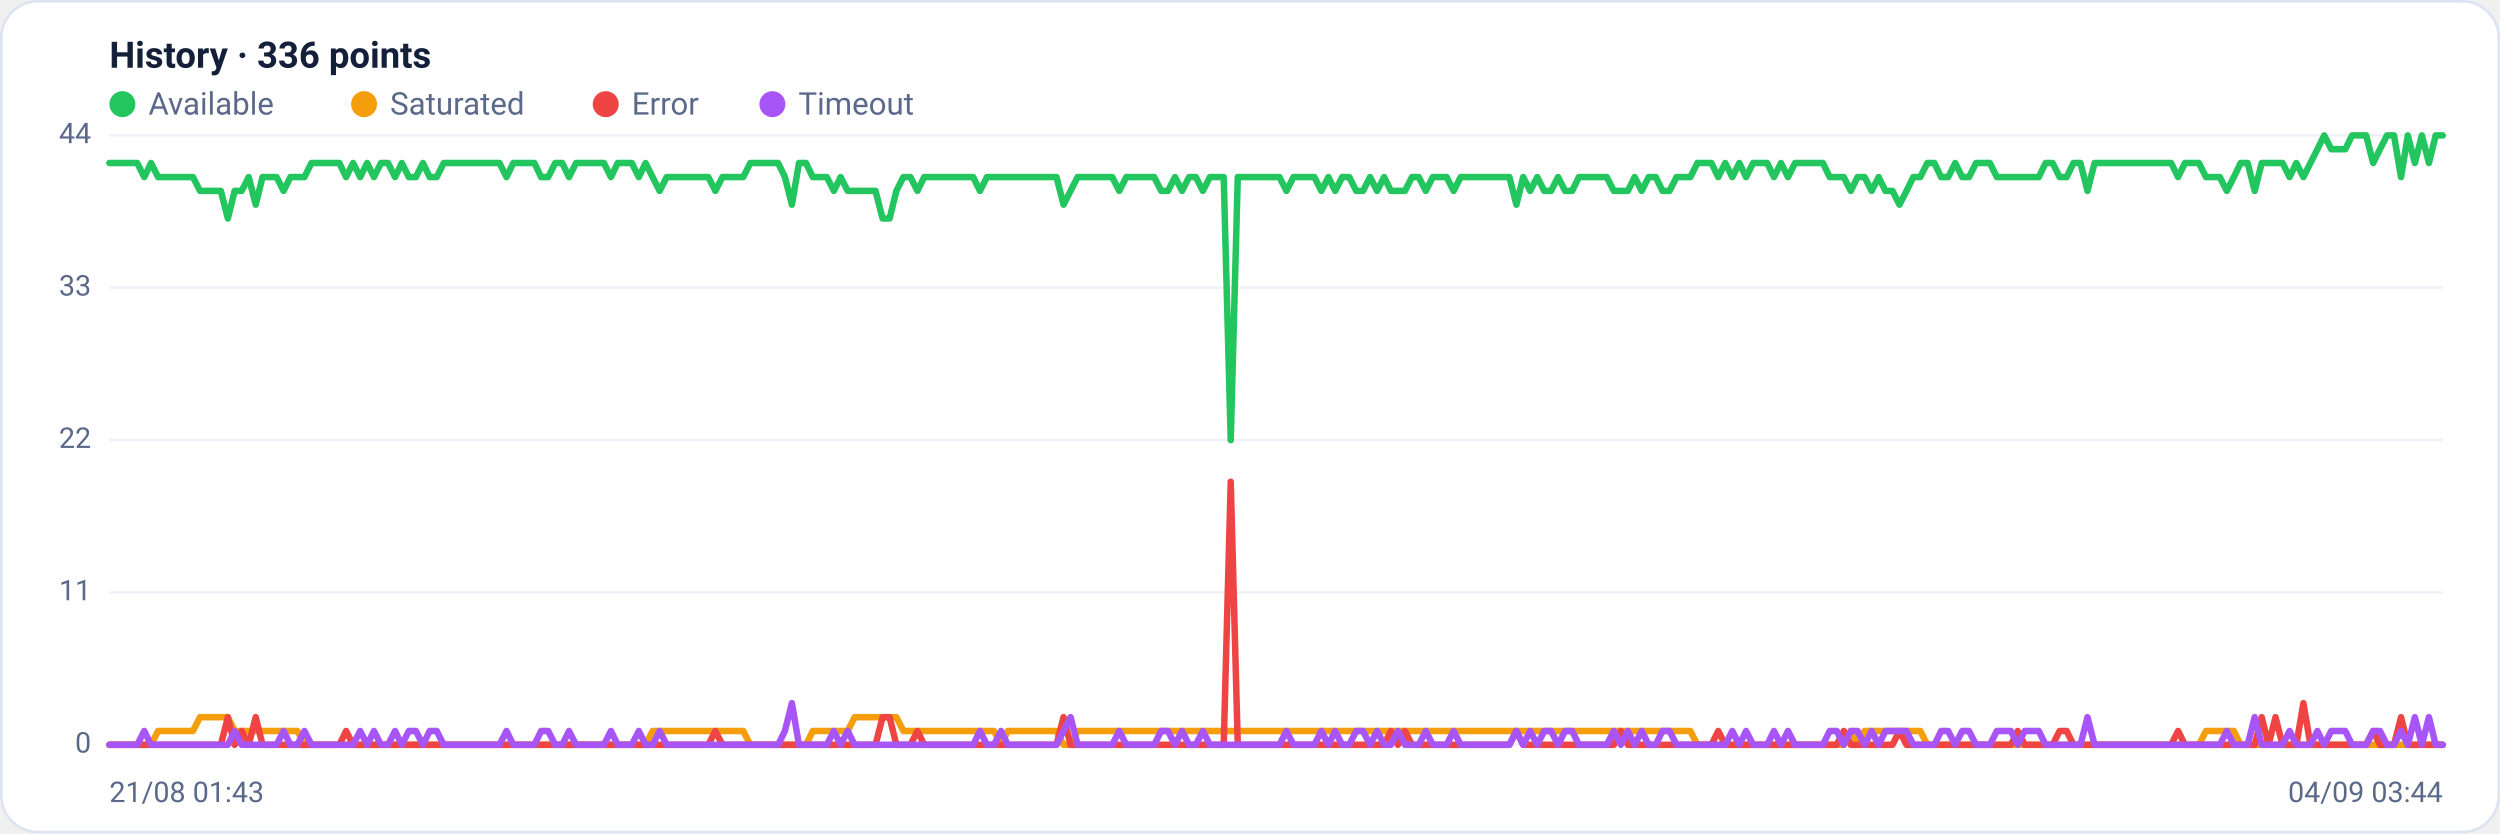
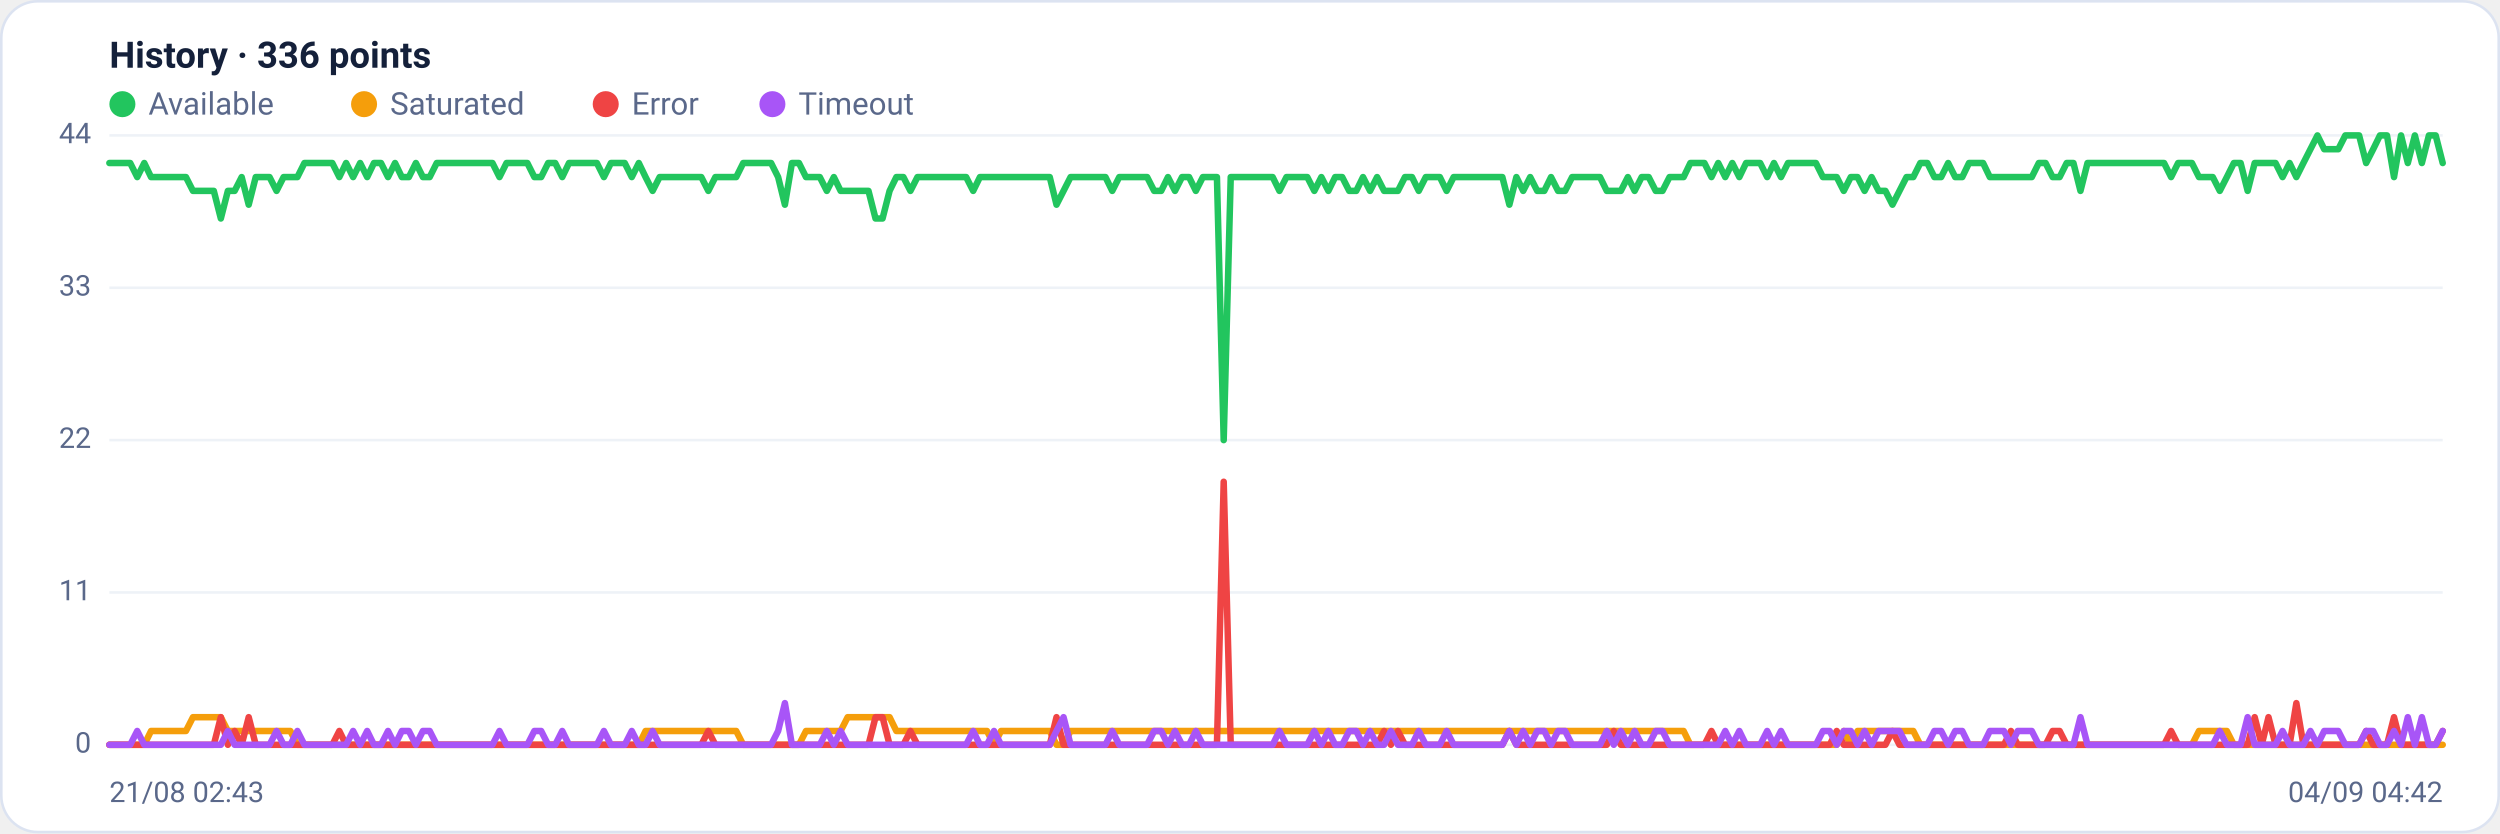
<svg xmlns="http://www.w3.org/2000/svg" viewBox="0 0 960 320" width="960" height="320" font-family="Segoe UI, system-ui, -apple-system, Roboto, Helvetica, Arial, sans-serif" role="img" aria-label="Availability history per region">
  <rect x="0.5" y="0.5" width="959" height="319" rx="14" fill="#ffffff" stroke="#dce3f1" />
  <text x="42" y="26" font-size="14" font-weight="600" fill="#14203a">History · 336 points</text>
  <circle cx="47" cy="40" r="5" fill="#22c55e" />
  <text x="57" y="44" font-size="12" fill="#5a688a">Available</text>
  <circle cx="139.8" cy="40" r="5" fill="#f59e0b" />
  <text x="149.8" y="44" font-size="12" fill="#5a688a">Saturated</text>
  <circle cx="232.6" cy="40" r="5" fill="#ef4444" />
  <text x="242.6" y="44" font-size="12" fill="#5a688a">Error</text>
  <circle cx="296.6" cy="40" r="5" fill="#a855f7" />
  <text x="306.6" y="44" font-size="12" fill="#5a688a">Timeout</text>
  <line x1="42" y1="286.0" x2="938" y2="286.0" stroke="#eef2f7" stroke-width="1" />
  <text x="35" y="289.0" text-anchor="end" font-size="11" fill="#5a688a">0</text>
  <line x1="42" y1="227.5" x2="938" y2="227.5" stroke="#eef2f7" stroke-width="1" />
  <text x="35" y="230.5" text-anchor="end" font-size="11" fill="#5a688a">11</text>
  <line x1="42" y1="169.0" x2="938" y2="169.0" stroke="#eef2f7" stroke-width="1" />
  <text x="35" y="172.0" text-anchor="end" font-size="11" fill="#5a688a">22</text>
  <line x1="42" y1="110.5" x2="938" y2="110.5" stroke="#eef2f7" stroke-width="1" />
  <text x="35" y="113.5" text-anchor="end" font-size="11" fill="#5a688a">33</text>
  <line x1="42" y1="52.0" x2="938" y2="52.0" stroke="#eef2f7" stroke-width="1" />
  <text x="35" y="55.0" text-anchor="end" font-size="11" fill="#5a688a">44</text>
-   <polyline fill="none" stroke="#22c55e" stroke-width="2.5" stroke-linejoin="round" stroke-linecap="round" points="42.0,62.6 44.7,62.6 47.3,62.6 50.0,62.6 52.7,62.6 55.4,68.0 58.0,62.6 60.7,68.0 63.4,68.0 66.1,68.0 68.7,68.0 71.4,68.0 74.1,68.0 76.8,73.3 79.4,73.3 82.1,73.3 84.8,73.3 87.5,83.9 90.1,73.3 92.8,73.3 95.5,68.0 98.2,78.6 100.8,68.0 103.5,68.0 106.2,68.0 108.9,73.3 111.5,68.0 114.2,68.0 116.9,68.0 119.6,62.6 122.2,62.6 124.9,62.6 127.6,62.6 130.3,62.6 132.9,68.0 135.6,62.6 138.3,68.0 141.0,62.6 143.6,68.0 146.3,62.6 149.0,62.6 151.7,68.0 154.3,62.6 157.0,68.0 159.7,68.0 162.4,62.6 165.0,68.0 167.7,68.0 170.4,62.6 173.1,62.6 175.7,62.6 178.4,62.6 181.1,62.6 183.8,62.6 186.4,62.6 189.1,62.6 191.8,62.6 194.5,68.0 197.1,62.6 199.8,62.6 202.5,62.6 205.2,62.6 207.8,68.0 210.5,68.0 213.2,62.6 215.9,62.6 218.5,68.0 221.2,62.6 223.9,62.6 226.5,62.6 229.2,62.6 231.9,62.6 234.6,68.0 237.2,62.6 239.9,62.6 242.6,62.6 245.3,68.0 247.9,62.6 250.6,68.0 253.3,73.3 256.0,68.0 258.6,68.0 261.3,68.0 264.0,68.0 266.7,68.0 269.3,68.0 272.0,68.0 274.7,73.3 277.4,68.0 280.0,68.0 282.7,68.0 285.4,68.0 288.1,62.6 290.7,62.6 293.4,62.6 296.1,62.6 298.8,62.6 301.4,68.0 304.1,78.6 306.8,62.6 309.5,62.6 312.1,68.0 314.8,68.0 317.5,68.0 320.2,73.3 322.8,68.0 325.5,73.3 328.2,73.3 330.9,73.3 333.5,73.3 336.2,73.3 338.9,83.9 341.6,83.9 344.2,73.3 346.9,68.0 349.6,68.0 352.3,73.3 354.9,68.0 357.6,68.0 360.3,68.0 363.0,68.0 365.6,68.0 368.3,68.0 371.0,68.0 373.7,68.0 376.3,73.3 379.0,68.0 381.7,68.0 384.4,68.0 387.0,68.0 389.7,68.0 392.4,68.0 395.1,68.0 397.7,68.0 400.4,68.0 403.1,68.0 405.7,68.0 408.4,78.6 411.1,73.3 413.8,68.0 416.4,68.0 419.1,68.0 421.8,68.0 424.5,68.0 427.1,68.0 429.8,73.3 432.5,68.0 435.2,68.0 437.8,68.0 440.5,68.0 443.2,68.0 445.9,73.3 448.5,73.3 451.2,68.0 453.9,73.3 456.6,68.0 459.2,68.0 461.9,73.3 464.6,68.0 467.3,68.0 469.9,68.0 472.6,169.0 475.3,68.0 478.0,68.0 480.6,68.0 483.3,68.0 486.0,68.0 488.7,68.0 491.3,68.0 494.0,73.3 496.7,68.0 499.4,68.0 502.0,68.0 504.7,68.0 507.4,73.3 510.1,68.0 512.7,73.3 515.4,68.0 518.1,68.0 520.8,73.3 523.4,73.3 526.1,68.0 528.8,73.3 531.5,68.0 534.1,73.3 536.8,73.3 539.5,73.3 542.2,68.0 544.8,68.0 547.5,73.3 550.2,68.0 552.9,68.0 555.5,68.0 558.2,73.3 560.9,68.0 563.6,68.0 566.2,68.0 568.9,68.0 571.6,68.0 574.3,68.0 576.9,68.0 579.6,68.0 582.3,78.6 584.9,68.0 587.6,73.3 590.3,68.0 593.0,73.3 595.6,73.3 598.3,68.0 601.0,73.3 603.7,73.3 606.3,68.0 609.0,68.0 611.7,68.0 614.4,68.0 617.0,68.0 619.7,73.3 622.4,73.3 625.1,73.3 627.7,68.0 630.4,73.3 633.1,68.0 635.8,68.0 638.4,73.3 641.1,73.3 643.8,68.0 646.5,68.0 649.1,68.0 651.8,62.6 654.5,62.6 657.2,62.6 659.8,68.0 662.5,62.6 665.2,68.0 667.9,62.6 670.5,68.0 673.2,62.6 675.9,62.6 678.6,62.6 681.2,68.0 683.9,62.6 686.6,68.0 689.3,62.6 691.9,62.6 694.6,62.6 697.3,62.6 700.0,62.6 702.6,68.0 705.3,68.0 708.0,68.0 710.7,73.3 713.3,68.0 716.0,68.0 718.7,73.3 721.4,68.0 724.0,73.3 726.7,73.3 729.4,78.6 732.1,73.3 734.7,68.0 737.4,68.0 740.1,62.6 742.8,62.6 745.4,68.0 748.1,68.0 750.8,62.6 753.5,68.0 756.1,68.0 758.8,62.6 761.5,62.6 764.1,62.6 766.8,68.0 769.5,68.0 772.2,68.0 774.8,68.0 777.5,68.0 780.2,68.0 782.9,68.0 785.5,62.6 788.2,62.6 790.9,68.0 793.6,68.0 796.2,62.6 798.9,62.6 801.6,73.3 804.3,62.6 806.9,62.6 809.6,62.6 812.3,62.6 815.0,62.6 817.6,62.6 820.3,62.6 823.0,62.6 825.7,62.6 828.3,62.6 831.0,62.6 833.7,62.6 836.4,68.0 839.0,62.6 841.7,62.6 844.4,62.6 847.1,68.0 849.7,68.0 852.4,68.0 855.1,73.3 857.8,68.0 860.4,62.6 863.1,62.6 865.8,73.3 868.5,62.6 871.1,62.6 873.8,62.6 876.5,62.6 879.2,68.0 881.8,62.6 884.5,68.0 887.2,62.6 889.9,57.3 892.5,52.0 895.2,57.3 897.9,57.3 900.6,57.3 903.2,52.0 905.9,52.0 908.6,52.0 911.3,62.6 913.9,57.3 916.6,52.0 919.3,52.0 922.0,68.0 924.6,52.0 927.3,62.6 930.0,52.0 932.7,62.6 935.3,52.0 938.0,52.0" />
-   <polyline fill="none" stroke="#f59e0b" stroke-width="2.5" stroke-linejoin="round" stroke-linecap="round" points="42.0,286.0 44.7,286.0 47.3,286.0 50.0,286.0 52.7,286.0 55.4,286.0 58.0,286.0 60.7,280.7 63.4,280.7 66.1,280.7 68.7,280.7 71.4,280.7 74.1,280.7 76.8,275.4 79.4,275.4 82.1,275.4 84.8,275.4 87.5,275.4 90.1,280.7 92.8,280.7 95.5,280.7 98.2,280.7 100.8,280.7 103.5,280.7 106.2,280.7 108.9,280.7 111.5,280.7 114.2,280.7 116.9,286.0 119.6,286.0 122.2,286.0 124.9,286.0 127.6,286.0 130.3,286.0 132.9,286.0 135.6,286.0 138.3,286.0 141.0,286.0 143.6,286.0 146.3,286.0 149.0,286.0 151.7,286.0 154.3,286.0 157.0,286.0 159.7,286.0 162.4,286.0 165.0,286.0 167.7,286.0 170.4,286.0 173.1,286.0 175.7,286.0 178.4,286.0 181.1,286.0 183.8,286.0 186.4,286.0 189.1,286.0 191.8,286.0 194.5,286.0 197.1,286.0 199.8,286.0 202.5,286.0 205.2,286.0 207.8,286.0 210.5,286.0 213.2,286.0 215.9,286.0 218.5,286.0 221.2,286.0 223.9,286.0 226.5,286.0 229.2,286.0 231.9,286.0 234.6,286.0 237.2,286.0 239.9,286.0 242.6,286.0 245.3,286.0 247.9,286.0 250.6,280.7 253.3,280.7 256.0,280.7 258.6,280.7 261.3,280.7 264.0,280.7 266.7,280.7 269.3,280.7 272.0,280.7 274.7,280.7 277.4,280.7 280.0,280.7 282.7,280.7 285.4,280.7 288.1,286.0 290.7,286.0 293.4,286.0 296.1,286.0 298.8,286.0 301.4,286.0 304.1,286.0 306.8,286.0 309.5,286.0 312.1,280.7 314.8,280.7 317.5,280.7 320.2,280.7 322.8,280.7 325.5,280.7 328.2,275.4 330.9,275.4 333.5,275.4 336.2,275.4 338.9,275.4 341.6,275.4 344.2,275.4 346.9,280.7 349.6,280.7 352.3,280.7 354.9,280.7 357.6,280.7 360.3,280.7 363.0,280.7 365.6,280.7 368.3,280.7 371.0,280.7 373.7,280.7 376.3,280.7 379.0,280.7 381.7,280.7 384.4,286.0 387.0,280.7 389.7,280.7 392.4,280.7 395.1,280.7 397.7,280.7 400.4,280.7 403.1,280.7 405.7,280.7 408.4,286.0 411.1,286.0 413.8,280.7 416.4,280.7 419.1,280.7 421.8,280.7 424.5,280.7 427.1,280.7 429.8,280.7 432.5,280.7 435.2,280.7 437.8,280.7 440.5,280.7 443.2,280.7 445.9,280.7 448.5,280.7 451.2,280.7 453.9,280.7 456.6,280.7 459.2,280.7 461.9,280.7 464.6,280.7 467.3,280.7 469.9,280.7 472.6,280.7 475.3,280.7 478.0,280.7 480.6,280.7 483.3,280.7 486.0,280.7 488.7,280.7 491.3,280.7 494.0,280.7 496.7,280.7 499.4,280.7 502.0,280.7 504.7,280.7 507.4,280.7 510.1,280.7 512.7,280.7 515.4,280.7 518.1,280.7 520.8,280.7 523.4,280.7 526.1,280.7 528.8,280.7 531.5,280.7 534.1,280.7 536.8,280.7 539.5,280.7 542.2,280.7 544.8,280.7 547.5,280.7 550.2,280.7 552.9,280.7 555.5,280.7 558.2,280.7 560.9,280.7 563.6,280.7 566.2,280.7 568.9,280.7 571.6,280.7 574.3,280.7 576.9,280.7 579.6,280.7 582.3,280.7 584.9,280.7 587.6,280.7 590.3,280.7 593.0,280.7 595.6,280.7 598.3,280.7 601.0,280.7 603.7,280.7 606.3,280.7 609.0,280.7 611.7,280.7 614.4,280.7 617.0,280.7 619.7,280.7 622.4,280.7 625.1,280.7 627.7,280.7 630.4,280.7 633.1,280.7 635.8,280.7 638.4,280.7 641.1,280.7 643.8,280.7 646.5,280.7 649.1,280.7 651.8,286.0 654.5,286.0 657.2,286.0 659.8,286.0 662.5,286.0 665.2,286.0 667.9,286.0 670.5,286.0 673.2,286.0 675.9,286.0 678.6,286.0 681.2,286.0 683.9,286.0 686.6,286.0 689.3,286.0 691.9,286.0 694.6,286.0 697.3,286.0 700.0,286.0 702.6,286.0 705.3,286.0 708.0,286.0 710.7,280.7 713.3,286.0 716.0,280.7 718.7,280.7 721.4,280.7 724.0,280.7 726.7,280.7 729.4,280.7 732.1,280.7 734.7,280.7 737.4,280.7 740.1,286.0 742.8,286.0 745.4,286.0 748.1,286.0 750.8,286.0 753.5,286.0 756.1,286.0 758.8,286.0 761.5,286.0 764.1,286.0 766.8,286.0 769.5,286.0 772.2,286.0 774.8,286.0 777.5,286.0 780.2,286.0 782.9,286.0 785.5,286.0 788.2,286.0 790.9,286.0 793.6,286.0 796.2,286.0 798.9,286.0 801.6,286.0 804.3,286.0 806.9,286.0 809.6,286.0 812.3,286.0 815.0,286.0 817.6,286.0 820.3,286.0 823.0,286.0 825.7,286.0 828.3,286.0 831.0,286.0 833.7,286.0 836.4,286.0 839.0,286.0 841.7,286.0 844.4,286.0 847.1,280.7 849.7,280.7 852.4,280.7 855.1,280.7 857.8,280.7 860.4,286.0 863.1,286.0 865.8,286.0 868.5,286.0 871.1,286.0 873.8,286.0 876.5,286.0 879.2,286.0 881.8,286.0 884.5,286.0 887.2,286.0 889.9,286.0 892.5,286.0 895.2,286.0 897.9,286.0 900.6,286.0 903.2,286.0 905.9,286.0 908.6,286.0 911.3,286.0 913.9,286.0 916.6,286.0 919.3,286.0 922.0,286.0 924.6,286.0 927.3,286.0 930.0,286.0 932.7,286.0 935.3,286.0 938.0,286.0" />
-   <polyline fill="none" stroke="#ef4444" stroke-width="2.5" stroke-linejoin="round" stroke-linecap="round" points="42.0,286.0 44.7,286.0 47.3,286.0 50.0,286.0 52.7,286.0 55.4,286.0 58.0,286.0 60.7,286.0 63.4,286.0 66.1,286.0 68.7,286.0 71.4,286.0 74.1,286.0 76.8,286.0 79.4,286.0 82.1,286.0 84.8,286.0 87.5,275.4 90.1,286.0 92.8,280.7 95.5,286.0 98.2,275.4 100.8,286.0 103.5,286.0 106.2,286.0 108.9,286.0 111.5,286.0 114.2,286.0 116.9,286.0 119.6,286.0 122.2,286.0 124.9,286.0 127.6,286.0 130.3,286.0 132.9,280.7 135.6,286.0 138.3,286.0 141.0,286.0 143.6,286.0 146.3,286.0 149.0,286.0 151.7,286.0 154.3,286.0 157.0,286.0 159.7,286.0 162.4,286.0 165.0,286.0 167.7,286.0 170.4,286.0 173.1,286.0 175.7,286.0 178.4,286.0 181.1,286.0 183.8,286.0 186.4,286.0 189.1,286.0 191.8,286.0 194.5,286.0 197.1,286.0 199.8,286.0 202.5,286.0 205.2,286.0 207.8,286.0 210.5,286.0 213.2,286.0 215.9,286.0 218.5,286.0 221.2,286.0 223.9,286.0 226.5,286.0 229.2,286.0 231.9,286.0 234.6,286.0 237.2,286.0 239.9,286.0 242.6,286.0 245.3,286.0 247.9,286.0 250.6,286.0 253.3,286.0 256.0,286.0 258.6,286.0 261.3,286.0 264.0,286.0 266.7,286.0 269.3,286.0 272.0,286.0 274.7,280.7 277.4,286.0 280.0,286.0 282.7,286.0 285.4,286.0 288.1,286.0 290.7,286.0 293.4,286.0 296.1,286.0 298.8,286.0 301.4,286.0 304.1,286.0 306.8,286.0 309.5,286.0 312.1,286.0 314.8,286.0 317.5,286.0 320.2,286.0 322.8,286.0 325.5,286.0 328.2,286.0 330.9,286.0 333.5,286.0 336.2,286.0 338.9,275.4 341.6,275.4 344.2,286.0 346.9,286.0 349.6,286.0 352.3,280.7 354.9,286.0 357.6,286.0 360.3,286.0 363.0,286.0 365.6,286.0 368.3,286.0 371.0,286.0 373.7,286.0 376.3,286.0 379.0,286.0 381.7,286.0 384.4,286.0 387.0,286.0 389.7,286.0 392.4,286.0 395.1,286.0 397.7,286.0 400.4,286.0 403.1,286.0 405.7,286.0 408.4,275.4 411.1,286.0 413.8,286.0 416.4,286.0 419.1,286.0 421.8,286.0 424.5,286.0 427.1,286.0 429.8,286.0 432.5,286.0 435.2,286.0 437.8,286.0 440.5,286.0 443.2,286.0 445.9,286.0 448.5,286.0 451.2,286.0 453.9,286.0 456.6,286.0 459.2,286.0 461.9,286.0 464.6,286.0 467.3,286.0 469.9,286.0 472.6,185.0 475.3,286.0 478.0,286.0 480.6,286.0 483.3,286.0 486.0,286.0 488.7,286.0 491.3,286.0 494.0,286.0 496.7,286.0 499.4,286.0 502.0,286.0 504.7,286.0 507.4,286.0 510.1,286.0 512.7,286.0 515.4,286.0 518.1,286.0 520.8,286.0 523.4,286.0 526.1,286.0 528.8,286.0 531.5,286.0 534.1,280.7 536.8,286.0 539.5,280.7 542.2,286.0 544.8,286.0 547.5,286.0 550.2,286.0 552.9,286.0 555.5,286.0 558.2,286.0 560.9,286.0 563.6,286.0 566.2,286.0 568.9,286.0 571.6,286.0 574.3,286.0 576.9,286.0 579.6,286.0 582.3,280.7 584.9,286.0 587.6,286.0 590.3,286.0 593.0,286.0 595.6,286.0 598.3,286.0 601.0,286.0 603.7,286.0 606.3,286.0 609.0,286.0 611.7,286.0 614.4,286.0 617.0,286.0 619.7,286.0 622.4,280.7 625.1,286.0 627.7,286.0 630.4,286.0 633.1,286.0 635.8,286.0 638.4,286.0 641.1,286.0 643.8,286.0 646.5,286.0 649.1,286.0 651.8,286.0 654.5,286.0 657.2,286.0 659.8,280.7 662.5,286.0 665.2,286.0 667.9,286.0 670.5,286.0 673.2,286.0 675.9,286.0 678.6,286.0 681.2,286.0 683.9,286.0 686.6,286.0 689.3,286.0 691.9,286.0 694.6,286.0 697.3,286.0 700.0,286.0 702.6,286.0 705.3,286.0 708.0,280.7 710.7,286.0 713.3,286.0 716.0,286.0 718.7,286.0 721.4,286.0 724.0,286.0 726.7,286.0 729.4,280.7 732.1,286.0 734.7,286.0 737.4,286.0 740.1,286.0 742.8,286.0 745.4,286.0 748.1,286.0 750.8,286.0 753.5,286.0 756.1,286.0 758.8,286.0 761.5,286.0 764.1,286.0 766.8,286.0 769.5,286.0 772.2,286.0 774.8,280.7 777.5,286.0 780.2,286.0 782.9,286.0 785.5,286.0 788.2,286.0 790.9,280.7 793.6,280.7 796.2,286.0 798.9,286.0 801.6,286.0 804.3,286.0 806.9,286.0 809.6,286.0 812.3,286.0 815.0,286.0 817.6,286.0 820.3,286.0 823.0,286.0 825.7,286.0 828.3,286.0 831.0,286.0 833.7,286.0 836.4,280.7 839.0,286.0 841.7,286.0 844.4,286.0 847.1,286.0 849.7,286.0 852.4,286.0 855.1,286.0 857.8,286.0 860.4,286.0 863.1,286.0 865.8,286.0 868.5,275.4 871.1,286.0 873.8,275.4 876.5,286.0 879.2,286.0 881.8,286.0 884.5,270.0 887.2,286.0 889.9,286.0 892.5,286.0 895.2,286.0 897.9,286.0 900.6,286.0 903.2,286.0 905.9,286.0 908.6,286.0 911.3,280.7 913.9,286.0 916.6,286.0 919.3,286.0 922.0,275.4 924.6,286.0 927.3,286.0 930.0,286.0 932.7,286.0 935.3,286.0 938.0,286.0" />
-   <polyline fill="none" stroke="#a855f7" stroke-width="2.5" stroke-linejoin="round" stroke-linecap="round" points="42.0,286.0 44.7,286.0 47.3,286.0 50.0,286.0 52.7,286.0 55.4,280.7 58.0,286.0 60.7,286.0 63.4,286.0 66.1,286.0 68.7,286.0 71.4,286.0 74.1,286.0 76.8,286.0 79.4,286.0 82.1,286.0 84.8,286.0 87.5,286.0 90.1,280.7 92.8,286.0 95.5,286.0 98.2,286.0 100.8,286.0 103.5,286.0 106.2,286.0 108.9,280.7 111.5,286.0 114.2,286.0 116.9,280.7 119.6,286.0 122.2,286.0 124.9,286.0 127.6,286.0 130.3,286.0 132.9,286.0 135.6,286.0 138.3,280.7 141.0,286.0 143.6,280.7 146.3,286.0 149.0,286.0 151.7,280.7 154.3,286.0 157.0,280.7 159.7,280.7 162.4,286.0 165.0,280.7 167.7,280.7 170.4,286.0 173.1,286.0 175.7,286.0 178.4,286.0 181.1,286.0 183.8,286.0 186.4,286.0 189.1,286.0 191.8,286.0 194.5,280.7 197.1,286.0 199.8,286.0 202.5,286.0 205.2,286.0 207.8,280.7 210.5,280.7 213.2,286.0 215.9,286.0 218.5,280.7 221.2,286.0 223.9,286.0 226.5,286.0 229.2,286.0 231.9,286.0 234.6,280.7 237.2,286.0 239.9,286.0 242.6,286.0 245.3,280.7 247.9,286.0 250.6,286.0 253.3,280.7 256.0,286.0 258.6,286.0 261.3,286.0 264.0,286.0 266.7,286.0 269.3,286.0 272.0,286.0 274.7,286.0 277.4,286.0 280.0,286.0 282.7,286.0 285.4,286.0 288.1,286.0 290.7,286.0 293.4,286.0 296.1,286.0 298.8,286.0 301.4,280.7 304.1,270.0 306.8,286.0 309.5,286.0 312.1,286.0 314.8,286.0 317.5,286.0 320.2,280.7 322.8,286.0 325.5,280.7 328.2,286.0 330.9,286.0 333.5,286.0 336.2,286.0 338.9,286.0 341.6,286.0 344.2,286.0 346.9,286.0 349.6,286.0 352.3,286.0 354.9,286.0 357.6,286.0 360.3,286.0 363.0,286.0 365.6,286.0 368.3,286.0 371.0,286.0 373.7,286.0 376.3,280.7 379.0,286.0 381.7,286.0 384.4,280.7 387.0,286.0 389.7,286.0 392.4,286.0 395.1,286.0 397.7,286.0 400.4,286.0 403.1,286.0 405.7,286.0 408.4,280.7 411.1,275.4 413.8,286.0 416.4,286.0 419.1,286.0 421.8,286.0 424.5,286.0 427.1,286.0 429.8,280.7 432.5,286.0 435.2,286.0 437.8,286.0 440.5,286.0 443.2,286.0 445.9,280.7 448.5,280.7 451.2,286.0 453.9,280.7 456.6,286.0 459.2,286.0 461.9,280.7 464.6,286.0 467.3,286.0 469.9,286.0 472.6,286.0 475.3,286.0 478.0,286.0 480.6,286.0 483.3,286.0 486.0,286.0 488.7,286.0 491.3,286.0 494.0,280.7 496.7,286.0 499.4,286.0 502.0,286.0 504.7,286.0 507.4,280.7 510.1,286.0 512.7,280.7 515.4,286.0 518.1,286.0 520.8,280.7 523.4,280.7 526.1,286.0 528.8,280.7 531.5,286.0 534.1,286.0 536.8,280.7 539.5,286.0 542.2,286.0 544.8,286.0 547.5,280.7 550.2,286.0 552.9,286.0 555.5,286.0 558.2,280.7 560.9,286.0 563.6,286.0 566.2,286.0 568.9,286.0 571.6,286.0 574.3,286.0 576.9,286.0 579.6,286.0 582.3,280.7 584.9,286.0 587.6,280.7 590.3,286.0 593.0,280.7 595.6,280.7 598.3,286.0 601.0,280.7 603.7,280.7 606.3,286.0 609.0,286.0 611.7,286.0 614.4,286.0 617.0,286.0 619.7,280.7 622.4,286.0 625.1,280.7 627.7,286.0 630.4,280.7 633.1,286.0 635.8,286.0 638.4,280.7 641.1,280.7 643.8,286.0 646.5,286.0 649.1,286.0 651.8,286.0 654.5,286.0 657.2,286.0 659.8,286.0 662.5,286.0 665.2,280.7 667.9,286.0 670.5,280.7 673.2,286.0 675.9,286.0 678.6,286.0 681.2,280.7 683.9,286.0 686.6,280.7 689.3,286.0 691.9,286.0 694.6,286.0 697.3,286.0 700.0,286.0 702.6,280.7 705.3,280.7 708.0,286.0 710.7,280.7 713.3,280.7 716.0,286.0 718.7,280.7 721.4,286.0 724.0,280.7 726.7,280.7 729.4,280.7 732.1,280.7 734.7,286.0 737.4,286.0 740.1,286.0 742.8,286.0 745.4,280.7 748.1,280.7 750.8,286.0 753.5,280.7 756.1,280.7 758.8,286.0 761.5,286.0 764.1,286.0 766.8,280.7 769.5,280.7 772.2,280.7 774.8,286.0 777.5,280.7 780.2,280.7 782.9,280.7 785.5,286.0 788.2,286.0 790.9,286.0 793.6,286.0 796.2,286.0 798.9,286.0 801.6,275.4 804.3,286.0 806.9,286.0 809.6,286.0 812.3,286.0 815.0,286.0 817.6,286.0 820.3,286.0 823.0,286.0 825.7,286.0 828.3,286.0 831.0,286.0 833.7,286.0 836.4,286.0 839.0,286.0 841.7,286.0 844.4,286.0 847.1,286.0 849.7,286.0 852.4,286.0 855.1,280.7 857.8,286.0 860.4,286.0 863.1,286.0 865.8,275.4 868.5,286.0 871.1,286.0 873.8,286.0 876.5,286.0 879.2,280.7 881.8,286.0 884.5,286.0 887.2,286.0 889.9,280.7 892.5,286.0 895.2,280.7 897.9,280.7 900.6,280.7 903.2,286.0 905.9,286.0 908.6,286.0 911.3,280.7 913.9,280.7 916.6,286.0 919.3,286.0 922.0,280.7 924.6,286.0 927.3,275.4 930.0,286.0 932.7,275.4 935.3,286.0 938.0,286.0" />
-   <text x="42" y="308" font-size="11" fill="#5a688a">21/08 01:43</text>
-   <text x="938" y="308" text-anchor="end" font-size="11" fill="#5a688a">04/09 03:44</text>
+   <polyline fill="none" stroke="#22c55e" stroke-width="2.5" stroke-linejoin="round" stroke-linecap="round" points="42.0,62.6 44.7,62.6 47.3,62.6 50.0,62.6 52.7,68.0 55.4,62.6 58.0,68.0 60.7,68.0 63.4,68.0 66.1,68.0 68.7,68.0 71.4,68.0 74.1,73.3 76.8,73.3 79.4,73.3 82.1,73.3 84.8,83.9 87.5,73.3 90.1,73.3 92.8,68.0 95.5,78.6 98.2,68.0 100.8,68.0 103.5,68.0 106.2,73.3 108.9,68.0 111.5,68.0 114.2,68.0 116.9,62.6 119.6,62.6 122.2,62.6 124.9,62.6 127.6,62.6 130.3,68.0 132.9,62.6 135.6,68.0 138.3,62.6 141.0,68.0 143.6,62.6 146.3,62.6 149.0,68.0 151.7,62.6 154.3,68.0 157.0,68.0 159.7,62.6 162.4,68.0 165.0,68.0 167.7,62.6 170.4,62.6 173.1,62.6 175.7,62.6 178.4,62.6 181.1,62.6 183.8,62.6 186.4,62.6 189.1,62.6 191.8,68.0 194.5,62.6 197.1,62.6 199.8,62.6 202.5,62.6 205.2,68.0 207.8,68.0 210.5,62.6 213.2,62.6 215.9,68.0 218.5,62.6 221.2,62.6 223.9,62.6 226.5,62.6 229.2,62.6 231.9,68.0 234.6,62.6 237.2,62.6 239.9,62.6 242.6,68.0 245.3,62.6 247.9,68.0 250.6,73.3 253.3,68.0 256.0,68.0 258.6,68.0 261.3,68.0 264.0,68.0 266.7,68.0 269.3,68.0 272.0,73.3 274.7,68.0 277.4,68.0 280.0,68.0 282.7,68.0 285.4,62.6 288.1,62.6 290.7,62.6 293.4,62.6 296.1,62.6 298.8,68.0 301.4,78.6 304.1,62.6 306.8,62.6 309.5,68.0 312.1,68.0 314.8,68.0 317.5,73.3 320.2,68.0 322.8,73.3 325.5,73.3 328.2,73.3 330.9,73.3 333.5,73.3 336.2,83.9 338.9,83.9 341.6,73.3 344.2,68.0 346.9,68.0 349.6,73.3 352.3,68.0 354.9,68.0 357.6,68.0 360.3,68.0 363.0,68.0 365.6,68.0 368.3,68.0 371.0,68.0 373.7,73.3 376.3,68.0 379.0,68.0 381.7,68.0 384.4,68.0 387.0,68.0 389.7,68.0 392.4,68.0 395.1,68.0 397.7,68.0 400.4,68.0 403.1,68.0 405.7,78.6 408.4,73.3 411.1,68.0 413.8,68.0 416.4,68.0 419.1,68.0 421.8,68.0 424.5,68.0 427.1,73.3 429.8,68.0 432.5,68.0 435.2,68.0 437.8,68.0 440.5,68.0 443.2,73.3 445.9,73.3 448.5,68.0 451.2,73.3 453.9,68.0 456.6,68.0 459.2,73.3 461.9,68.0 464.6,68.0 467.3,68.0 469.9,169.0 472.6,68.0 475.3,68.0 478.0,68.0 480.6,68.0 483.3,68.0 486.0,68.0 488.7,68.0 491.3,73.3 494.0,68.0 496.7,68.0 499.4,68.0 502.0,68.0 504.7,73.3 507.4,68.0 510.1,73.3 512.7,68.0 515.4,68.0 518.1,73.3 520.8,73.3 523.4,68.0 526.1,73.3 528.8,68.0 531.5,73.3 534.1,73.3 536.8,73.3 539.5,68.0 542.2,68.0 544.8,73.3 547.5,68.0 550.2,68.0 552.9,68.0 555.5,73.3 558.2,68.0 560.9,68.0 563.6,68.0 566.2,68.0 568.9,68.0 571.6,68.0 574.3,68.0 576.9,68.0 579.6,78.6 582.3,68.0 584.9,73.3 587.6,68.0 590.3,73.3 593.0,73.3 595.6,68.0 598.3,73.3 601.0,73.3 603.7,68.0 606.3,68.0 609.0,68.0 611.7,68.0 614.4,68.0 617.0,73.3 619.7,73.3 622.4,73.3 625.1,68.0 627.7,73.3 630.4,68.0 633.1,68.0 635.8,73.3 638.4,73.3 641.1,68.0 643.8,68.0 646.5,68.0 649.1,62.6 651.8,62.6 654.5,62.6 657.2,68.0 659.8,62.6 662.5,68.0 665.2,62.6 667.9,68.0 670.5,62.6 673.2,62.6 675.9,62.6 678.6,68.0 681.2,62.6 683.9,68.0 686.6,62.6 689.3,62.6 691.9,62.6 694.6,62.6 697.3,62.6 700.0,68.0 702.6,68.0 705.3,68.0 708.0,73.3 710.7,68.0 713.3,68.0 716.0,73.3 718.7,68.0 721.4,73.3 724.0,73.3 726.7,78.6 729.4,73.3 732.1,68.0 734.7,68.0 737.4,62.6 740.1,62.6 742.8,68.0 745.4,68.0 748.1,62.6 750.8,68.0 753.5,68.0 756.1,62.6 758.8,62.6 761.5,62.6 764.1,68.0 766.8,68.0 769.5,68.0 772.2,68.0 774.8,68.0 777.5,68.0 780.2,68.0 782.9,62.6 785.5,62.6 788.2,68.0 790.9,68.0 793.6,62.6 796.2,62.6 798.9,73.3 801.6,62.6 804.3,62.6 806.9,62.6 809.6,62.6 812.3,62.6 815.0,62.6 817.6,62.6 820.3,62.6 823.0,62.6 825.7,62.6 828.3,62.6 831.0,62.6 833.7,68.0 836.4,62.6 839.0,62.6 841.7,62.6 844.4,68.0 847.1,68.0 849.7,68.0 852.4,73.3 855.1,68.0 857.8,62.6 860.4,62.6 863.1,73.3 865.8,62.6 868.5,62.6 871.1,62.6 873.8,62.6 876.5,68.0 879.2,62.6 881.8,68.0 884.5,62.6 887.2,57.3 889.9,52.0 892.5,57.3 895.2,57.3 897.9,57.3 900.6,52.0 903.2,52.0 905.9,52.0 908.6,62.6 911.3,57.3 913.9,52.0 916.6,52.0 919.3,68.0 922.0,52.0 924.6,62.6 927.3,52.0 930.0,62.6 932.7,52.0 935.3,52.0 938.0,62.6" />
+   <polyline fill="none" stroke="#f59e0b" stroke-width="2.5" stroke-linejoin="round" stroke-linecap="round" points="42.0,286.0 44.7,286.0 47.3,286.0 50.0,286.0 52.7,286.0 55.4,286.0 58.0,280.7 60.7,280.7 63.4,280.7 66.1,280.7 68.7,280.7 71.4,280.7 74.1,275.4 76.8,275.4 79.4,275.4 82.1,275.4 84.8,275.4 87.5,280.7 90.1,280.7 92.8,280.7 95.5,280.7 98.2,280.7 100.8,280.7 103.5,280.7 106.2,280.7 108.9,280.7 111.5,280.7 114.2,286.0 116.9,286.0 119.6,286.0 122.2,286.0 124.9,286.0 127.6,286.0 130.3,286.0 132.9,286.0 135.6,286.0 138.3,286.0 141.0,286.0 143.6,286.0 146.3,286.0 149.0,286.0 151.7,286.0 154.3,286.0 157.0,286.0 159.7,286.0 162.4,286.0 165.0,286.0 167.7,286.0 170.4,286.0 173.1,286.0 175.7,286.0 178.4,286.0 181.1,286.0 183.8,286.0 186.4,286.0 189.1,286.0 191.8,286.0 194.5,286.0 197.1,286.0 199.8,286.0 202.5,286.0 205.2,286.0 207.8,286.0 210.5,286.0 213.2,286.0 215.9,286.0 218.5,286.0 221.2,286.0 223.9,286.0 226.5,286.0 229.2,286.0 231.9,286.0 234.6,286.0 237.2,286.0 239.9,286.0 242.6,286.0 245.3,286.0 247.9,280.7 250.6,280.7 253.3,280.7 256.0,280.7 258.6,280.7 261.3,280.7 264.0,280.7 266.7,280.7 269.3,280.7 272.0,280.7 274.7,280.7 277.4,280.7 280.0,280.7 282.7,280.7 285.4,286.0 288.1,286.0 290.7,286.0 293.4,286.0 296.1,286.0 298.8,286.0 301.4,286.0 304.1,286.0 306.8,286.0 309.5,280.7 312.1,280.7 314.8,280.7 317.5,280.7 320.2,280.7 322.8,280.7 325.5,275.4 328.2,275.4 330.9,275.4 333.5,275.4 336.2,275.4 338.9,275.4 341.6,275.4 344.2,280.7 346.9,280.7 349.6,280.7 352.3,280.7 354.9,280.7 357.6,280.7 360.3,280.7 363.0,280.7 365.6,280.7 368.3,280.7 371.0,280.7 373.7,280.7 376.3,280.7 379.0,280.7 381.7,286.0 384.4,280.7 387.0,280.7 389.7,280.7 392.4,280.7 395.1,280.7 397.7,280.7 400.4,280.7 403.1,280.7 405.7,286.0 408.4,286.0 411.1,280.7 413.8,280.7 416.4,280.7 419.1,280.7 421.8,280.7 424.5,280.7 427.1,280.7 429.8,280.7 432.5,280.7 435.2,280.7 437.8,280.7 440.5,280.7 443.2,280.7 445.9,280.7 448.5,280.7 451.2,280.7 453.9,280.7 456.6,280.7 459.2,280.7 461.9,280.7 464.6,280.7 467.3,280.7 469.9,280.7 472.6,280.7 475.3,280.7 478.0,280.7 480.6,280.7 483.3,280.7 486.0,280.7 488.7,280.7 491.3,280.7 494.0,280.7 496.7,280.7 499.4,280.7 502.0,280.7 504.7,280.7 507.4,280.7 510.1,280.7 512.7,280.7 515.4,280.7 518.1,280.7 520.8,280.7 523.4,280.7 526.1,280.7 528.8,280.7 531.5,280.7 534.1,280.7 536.8,280.7 539.5,280.7 542.2,280.7 544.8,280.7 547.5,280.7 550.2,280.7 552.9,280.7 555.5,280.7 558.2,280.7 560.9,280.7 563.6,280.7 566.2,280.7 568.9,280.7 571.6,280.7 574.3,280.7 576.9,280.7 579.6,280.7 582.3,280.7 584.9,280.7 587.6,280.7 590.3,280.7 593.0,280.7 595.6,280.7 598.3,280.7 601.0,280.7 603.7,280.7 606.3,280.7 609.0,280.7 611.7,280.7 614.4,280.7 617.0,280.7 619.7,280.7 622.4,280.7 625.1,280.7 627.7,280.7 630.4,280.7 633.1,280.7 635.8,280.7 638.4,280.7 641.1,280.7 643.8,280.7 646.5,280.7 649.1,286.0 651.8,286.0 654.5,286.0 657.2,286.0 659.8,286.0 662.5,286.0 665.2,286.0 667.9,286.0 670.5,286.0 673.2,286.0 675.9,286.0 678.6,286.0 681.2,286.0 683.9,286.0 686.6,286.0 689.3,286.0 691.9,286.0 694.6,286.0 697.3,286.0 700.0,286.0 702.6,286.0 705.3,286.0 708.0,280.7 710.7,286.0 713.3,280.7 716.0,280.7 718.7,280.7 721.4,280.7 724.0,280.7 726.7,280.7 729.4,280.7 732.1,280.7 734.7,280.7 737.4,286.0 740.1,286.0 742.8,286.0 745.4,286.0 748.1,286.0 750.8,286.0 753.5,286.0 756.1,286.0 758.8,286.0 761.5,286.0 764.1,286.0 766.8,286.0 769.5,286.0 772.2,286.0 774.8,286.0 777.5,286.0 780.2,286.0 782.9,286.0 785.5,286.0 788.2,286.0 790.9,286.0 793.6,286.0 796.2,286.0 798.9,286.0 801.6,286.0 804.3,286.0 806.9,286.0 809.6,286.0 812.3,286.0 815.0,286.0 817.6,286.0 820.3,286.0 823.0,286.0 825.7,286.0 828.3,286.0 831.0,286.0 833.7,286.0 836.4,286.0 839.0,286.0 841.7,286.0 844.4,280.7 847.1,280.7 849.7,280.7 852.4,280.7 855.1,280.7 857.8,286.0 860.4,286.0 863.1,286.0 865.8,286.0 868.5,286.0 871.1,286.0 873.8,286.0 876.5,286.0 879.2,286.0 881.8,286.0 884.5,286.0 887.2,286.0 889.9,286.0 892.5,286.0 895.2,286.0 897.9,286.0 900.6,286.0 903.2,286.0 905.9,286.0 908.6,286.0 911.3,286.0 913.9,286.0 916.6,286.0 919.3,286.0 922.0,286.0 924.6,286.0 927.3,286.0 930.0,286.0 932.7,286.0 935.3,286.0 938.0,286.0" />
+   <polyline fill="none" stroke="#ef4444" stroke-width="2.5" stroke-linejoin="round" stroke-linecap="round" points="42.0,286.0 44.7,286.0 47.3,286.0 50.0,286.0 52.7,286.0 55.4,286.0 58.0,286.0 60.7,286.0 63.4,286.0 66.1,286.0 68.7,286.0 71.4,286.0 74.1,286.0 76.8,286.0 79.4,286.0 82.1,286.0 84.8,275.4 87.5,286.0 90.1,280.7 92.8,286.0 95.5,275.4 98.2,286.0 100.8,286.0 103.5,286.0 106.2,286.0 108.9,286.0 111.5,286.0 114.2,286.0 116.9,286.0 119.6,286.0 122.2,286.0 124.9,286.0 127.6,286.0 130.3,280.7 132.9,286.0 135.6,286.0 138.3,286.0 141.0,286.0 143.6,286.0 146.3,286.0 149.0,286.0 151.7,286.0 154.3,286.0 157.0,286.0 159.7,286.0 162.4,286.0 165.0,286.0 167.7,286.0 170.4,286.0 173.1,286.0 175.7,286.0 178.4,286.0 181.1,286.0 183.8,286.0 186.4,286.0 189.1,286.0 191.8,286.0 194.5,286.0 197.1,286.0 199.8,286.0 202.5,286.0 205.2,286.0 207.8,286.0 210.5,286.0 213.2,286.0 215.9,286.0 218.5,286.0 221.2,286.0 223.9,286.0 226.5,286.0 229.2,286.0 231.9,286.0 234.6,286.0 237.2,286.0 239.9,286.0 242.6,286.0 245.3,286.0 247.9,286.0 250.6,286.0 253.3,286.0 256.0,286.0 258.6,286.0 261.3,286.0 264.0,286.0 266.7,286.0 269.3,286.0 272.0,280.7 274.7,286.0 277.4,286.0 280.0,286.0 282.7,286.0 285.4,286.0 288.1,286.0 290.7,286.0 293.4,286.0 296.1,286.0 298.8,286.0 301.4,286.0 304.1,286.0 306.8,286.0 309.5,286.0 312.1,286.0 314.8,286.0 317.5,286.0 320.2,286.0 322.8,286.0 325.5,286.0 328.2,286.0 330.9,286.0 333.5,286.0 336.2,275.4 338.9,275.4 341.6,286.0 344.2,286.0 346.9,286.0 349.6,280.7 352.3,286.0 354.9,286.0 357.6,286.0 360.3,286.0 363.0,286.0 365.6,286.0 368.3,286.0 371.0,286.0 373.7,286.0 376.3,286.0 379.0,286.0 381.7,286.0 384.4,286.0 387.0,286.0 389.7,286.0 392.4,286.0 395.1,286.0 397.7,286.0 400.4,286.0 403.1,286.0 405.7,275.4 408.4,286.0 411.1,286.0 413.8,286.0 416.4,286.0 419.1,286.0 421.8,286.0 424.5,286.0 427.1,286.0 429.8,286.0 432.5,286.0 435.2,286.0 437.8,286.0 440.5,286.0 443.2,286.0 445.9,286.0 448.5,286.0 451.2,286.0 453.9,286.0 456.6,286.0 459.2,286.0 461.9,286.0 464.6,286.0 467.3,286.0 469.9,185.0 472.6,286.0 475.3,286.0 478.0,286.0 480.6,286.0 483.3,286.0 486.0,286.0 488.7,286.0 491.3,286.0 494.0,286.0 496.7,286.0 499.4,286.0 502.0,286.0 504.7,286.0 507.4,286.0 510.1,286.0 512.7,286.0 515.4,286.0 518.1,286.0 520.8,286.0 523.4,286.0 526.1,286.0 528.8,286.0 531.5,280.7 534.1,286.0 536.8,280.7 539.5,286.0 542.2,286.0 544.8,286.0 547.5,286.0 550.2,286.0 552.9,286.0 555.5,286.0 558.2,286.0 560.9,286.0 563.6,286.0 566.2,286.0 568.9,286.0 571.6,286.0 574.3,286.0 576.9,286.0 579.6,280.7 582.3,286.0 584.9,286.0 587.6,286.0 590.3,286.0 593.0,286.0 595.6,286.0 598.3,286.0 601.0,286.0 603.7,286.0 606.3,286.0 609.0,286.0 611.7,286.0 614.4,286.0 617.0,286.0 619.7,280.7 622.4,286.0 625.1,286.0 627.7,286.0 630.4,286.0 633.1,286.0 635.8,286.0 638.4,286.0 641.1,286.0 643.8,286.0 646.5,286.0 649.1,286.0 651.8,286.0 654.5,286.0 657.2,280.7 659.8,286.0 662.5,286.0 665.2,286.0 667.9,286.0 670.5,286.0 673.2,286.0 675.9,286.0 678.6,286.0 681.2,286.0 683.9,286.0 686.6,286.0 689.3,286.0 691.9,286.0 694.6,286.0 697.3,286.0 700.0,286.0 702.6,286.0 705.3,280.7 708.0,286.0 710.7,286.0 713.3,286.0 716.0,286.0 718.7,286.0 721.4,286.0 724.0,286.0 726.7,280.7 729.4,286.0 732.1,286.0 734.7,286.0 737.4,286.0 740.1,286.0 742.8,286.0 745.4,286.0 748.1,286.0 750.8,286.0 753.5,286.0 756.1,286.0 758.8,286.0 761.5,286.0 764.1,286.0 766.8,286.0 769.5,286.0 772.2,280.7 774.8,286.0 777.5,286.0 780.2,286.0 782.9,286.0 785.5,286.0 788.2,280.7 790.9,280.7 793.6,286.0 796.2,286.0 798.9,286.0 801.6,286.0 804.3,286.0 806.9,286.0 809.6,286.0 812.3,286.0 815.0,286.0 817.6,286.0 820.3,286.0 823.0,286.0 825.7,286.0 828.3,286.0 831.0,286.0 833.7,280.7 836.4,286.0 839.0,286.0 841.7,286.0 844.4,286.0 847.1,286.0 849.7,286.0 852.4,286.0 855.1,286.0 857.8,286.0 860.4,286.0 863.1,286.0 865.8,275.4 868.5,286.0 871.1,275.4 873.8,286.0 876.5,286.0 879.2,286.0 881.8,270.0 884.5,286.0 887.2,286.0 889.9,286.0 892.5,286.0 895.2,286.0 897.9,286.0 900.6,286.0 903.2,286.0 905.9,286.0 908.6,280.7 911.3,286.0 913.9,286.0 916.6,286.0 919.3,275.4 922.0,286.0 924.6,286.0 927.3,286.0 930.0,286.0 932.7,286.0 935.3,286.0 938.0,280.7" />
+   <polyline fill="none" stroke="#a855f7" stroke-width="2.5" stroke-linejoin="round" stroke-linecap="round" points="42.0,286.0 44.7,286.0 47.3,286.0 50.0,286.0 52.7,280.7 55.4,286.0 58.0,286.0 60.7,286.0 63.4,286.0 66.1,286.0 68.7,286.0 71.4,286.0 74.1,286.0 76.8,286.0 79.4,286.0 82.1,286.0 84.8,286.0 87.5,280.7 90.1,286.0 92.8,286.0 95.5,286.0 98.2,286.0 100.8,286.0 103.5,286.0 106.2,280.7 108.9,286.0 111.5,286.0 114.2,280.7 116.9,286.0 119.6,286.0 122.2,286.0 124.9,286.0 127.6,286.0 130.3,286.0 132.9,286.0 135.6,280.7 138.3,286.0 141.0,280.7 143.6,286.0 146.3,286.0 149.0,280.7 151.7,286.0 154.3,280.7 157.0,280.7 159.7,286.0 162.4,280.7 165.0,280.7 167.7,286.0 170.4,286.0 173.1,286.0 175.7,286.0 178.4,286.0 181.1,286.0 183.8,286.0 186.4,286.0 189.1,286.0 191.8,280.7 194.5,286.0 197.1,286.0 199.8,286.0 202.5,286.0 205.2,280.7 207.8,280.7 210.5,286.0 213.2,286.0 215.9,280.7 218.5,286.0 221.2,286.0 223.9,286.0 226.5,286.0 229.2,286.0 231.9,280.7 234.6,286.0 237.2,286.0 239.9,286.0 242.6,280.7 245.3,286.0 247.9,286.0 250.6,280.7 253.3,286.0 256.0,286.0 258.6,286.0 261.3,286.0 264.0,286.0 266.7,286.0 269.3,286.0 272.0,286.0 274.7,286.0 277.4,286.0 280.0,286.0 282.7,286.0 285.4,286.0 288.1,286.0 290.7,286.0 293.4,286.0 296.1,286.0 298.8,280.7 301.4,270.0 304.1,286.0 306.8,286.0 309.5,286.0 312.1,286.0 314.8,286.0 317.5,280.7 320.2,286.0 322.8,280.7 325.5,286.0 328.2,286.0 330.9,286.0 333.5,286.0 336.2,286.0 338.9,286.0 341.6,286.0 344.2,286.0 346.9,286.0 349.6,286.0 352.3,286.0 354.9,286.0 357.6,286.0 360.3,286.0 363.0,286.0 365.6,286.0 368.3,286.0 371.0,286.0 373.7,280.7 376.3,286.0 379.0,286.0 381.7,280.7 384.4,286.0 387.0,286.0 389.7,286.0 392.4,286.0 395.1,286.0 397.7,286.0 400.4,286.0 403.1,286.0 405.7,280.7 408.4,275.4 411.1,286.0 413.8,286.0 416.4,286.0 419.1,286.0 421.8,286.0 424.5,286.0 427.1,280.7 429.8,286.0 432.5,286.0 435.2,286.0 437.8,286.0 440.5,286.0 443.2,280.7 445.9,280.7 448.5,286.0 451.2,280.7 453.9,286.0 456.6,286.0 459.2,280.7 461.9,286.0 464.6,286.0 467.3,286.0 469.9,286.0 472.6,286.0 475.3,286.0 478.0,286.0 480.6,286.0 483.3,286.0 486.0,286.0 488.7,286.0 491.3,280.7 494.0,286.0 496.7,286.0 499.4,286.0 502.0,286.0 504.7,280.7 507.4,286.0 510.1,280.7 512.7,286.0 515.4,286.0 518.1,280.7 520.8,280.7 523.4,286.0 526.1,280.7 528.8,286.0 531.5,286.0 534.1,280.7 536.8,286.0 539.5,286.0 542.2,286.0 544.8,280.7 547.5,286.0 550.2,286.0 552.9,286.0 555.5,280.7 558.2,286.0 560.9,286.0 563.6,286.0 566.2,286.0 568.9,286.0 571.6,286.0 574.3,286.0 576.9,286.0 579.6,280.7 582.3,286.0 584.9,280.7 587.6,286.0 590.3,280.7 593.0,280.7 595.6,286.0 598.3,280.7 601.0,280.7 603.7,286.0 606.3,286.0 609.0,286.0 611.7,286.0 614.4,286.0 617.0,280.7 619.7,286.0 622.4,280.7 625.1,286.0 627.7,280.7 630.4,286.0 633.1,286.0 635.8,280.7 638.4,280.7 641.1,286.0 643.8,286.0 646.5,286.0 649.1,286.0 651.8,286.0 654.5,286.0 657.2,286.0 659.8,286.0 662.5,280.7 665.2,286.0 667.9,280.7 670.5,286.0 673.2,286.0 675.9,286.0 678.6,280.7 681.2,286.0 683.9,280.7 686.6,286.0 689.3,286.0 691.9,286.0 694.6,286.0 697.3,286.0 700.0,280.7 702.6,280.7 705.3,286.0 708.0,280.7 710.7,280.7 713.3,286.0 716.0,280.7 718.7,286.0 721.4,280.7 724.0,280.7 726.7,280.7 729.4,280.7 732.1,286.0 734.7,286.0 737.4,286.0 740.1,286.0 742.8,280.7 745.4,280.7 748.1,286.0 750.8,280.7 753.5,280.7 756.1,286.0 758.8,286.0 761.5,286.0 764.1,280.7 766.8,280.7 769.5,280.7 772.2,286.0 774.8,280.7 777.5,280.7 780.2,280.7 782.9,286.0 785.5,286.0 788.2,286.0 790.9,286.0 793.6,286.0 796.2,286.0 798.9,275.4 801.6,286.0 804.3,286.0 806.9,286.0 809.6,286.0 812.3,286.0 815.0,286.0 817.6,286.0 820.3,286.0 823.0,286.0 825.7,286.0 828.3,286.0 831.0,286.0 833.7,286.0 836.4,286.0 839.0,286.0 841.7,286.0 844.4,286.0 847.1,286.0 849.7,286.0 852.4,280.7 855.1,286.0 857.8,286.0 860.4,286.0 863.1,275.4 865.8,286.0 868.5,286.0 871.1,286.0 873.8,286.0 876.5,280.7 879.2,286.0 881.8,286.0 884.5,286.0 887.2,280.7 889.9,286.0 892.5,280.7 895.2,280.7 897.9,280.7 900.6,286.0 903.2,286.0 905.9,286.0 908.6,280.7 911.3,280.7 913.9,286.0 916.6,286.0 919.3,280.7 922.0,286.0 924.6,275.4 927.3,286.0 930.0,275.4 932.7,286.0 935.3,286.0 938.0,280.7" />
+   <text x="42" y="308" font-size="11" fill="#5a688a">21/08 02:43</text>
+   <text x="938" y="308" text-anchor="end" font-size="11" fill="#5a688a">04/09 04:42</text>
</svg>
